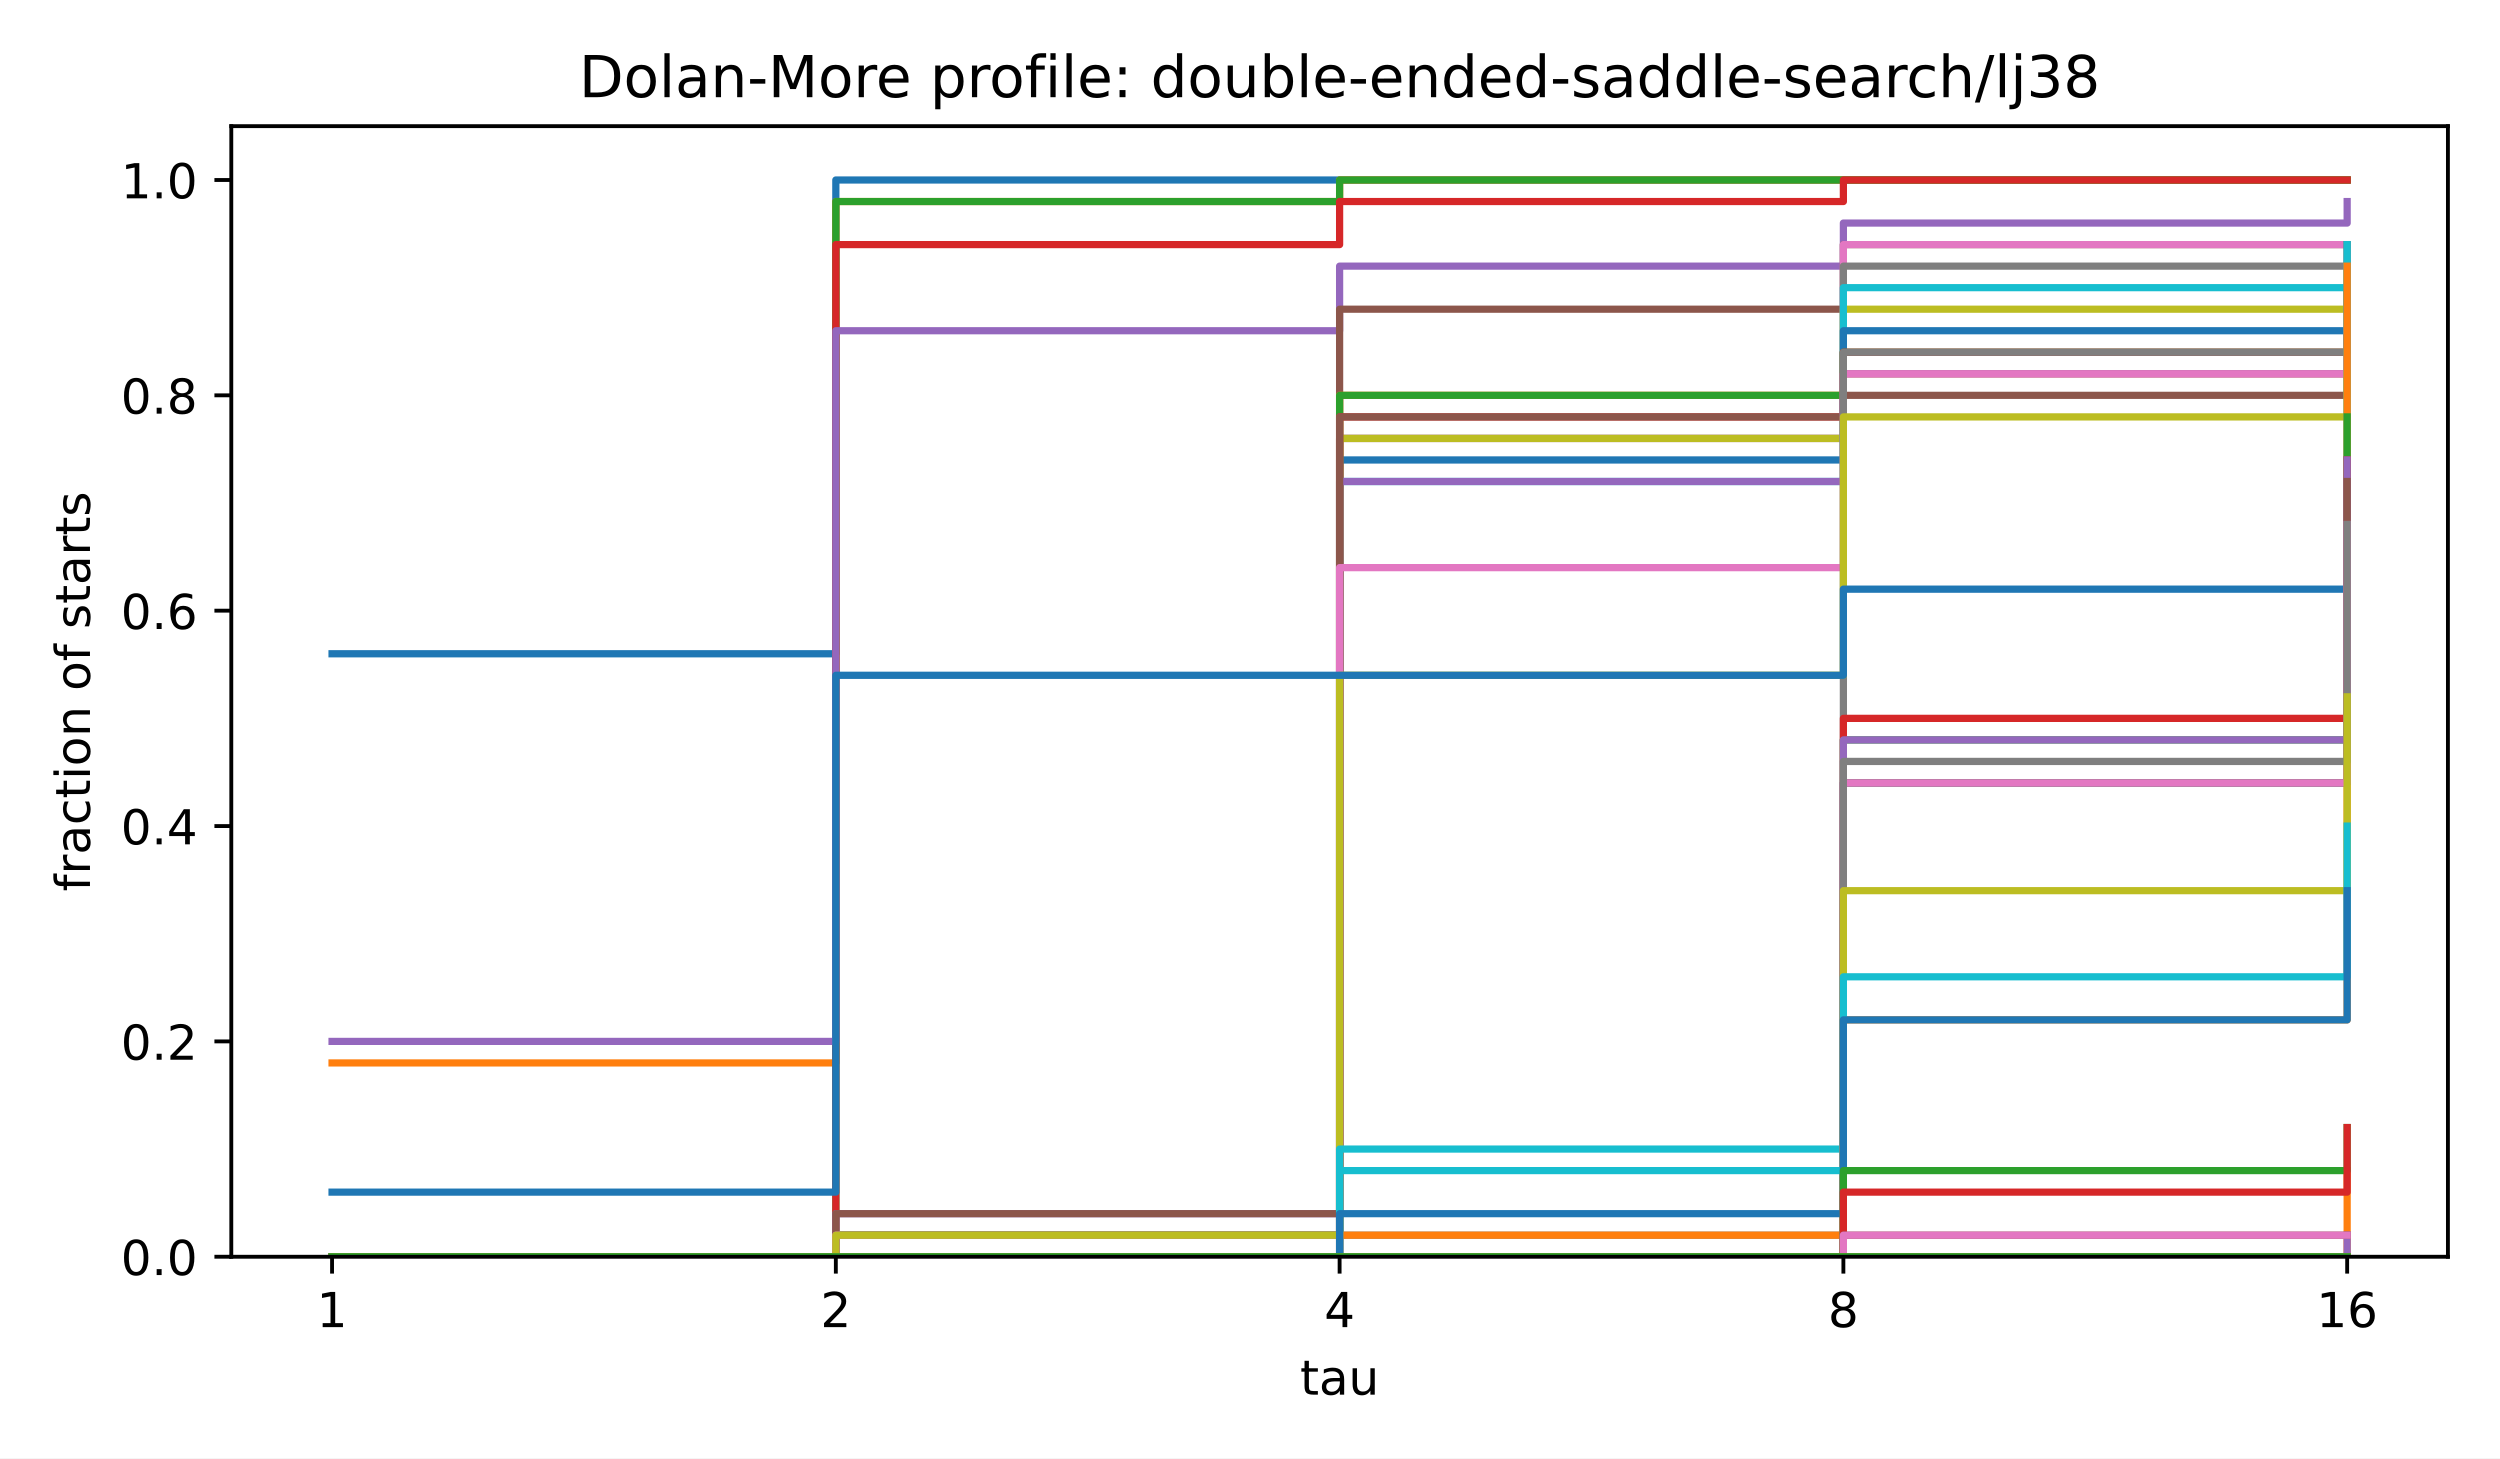
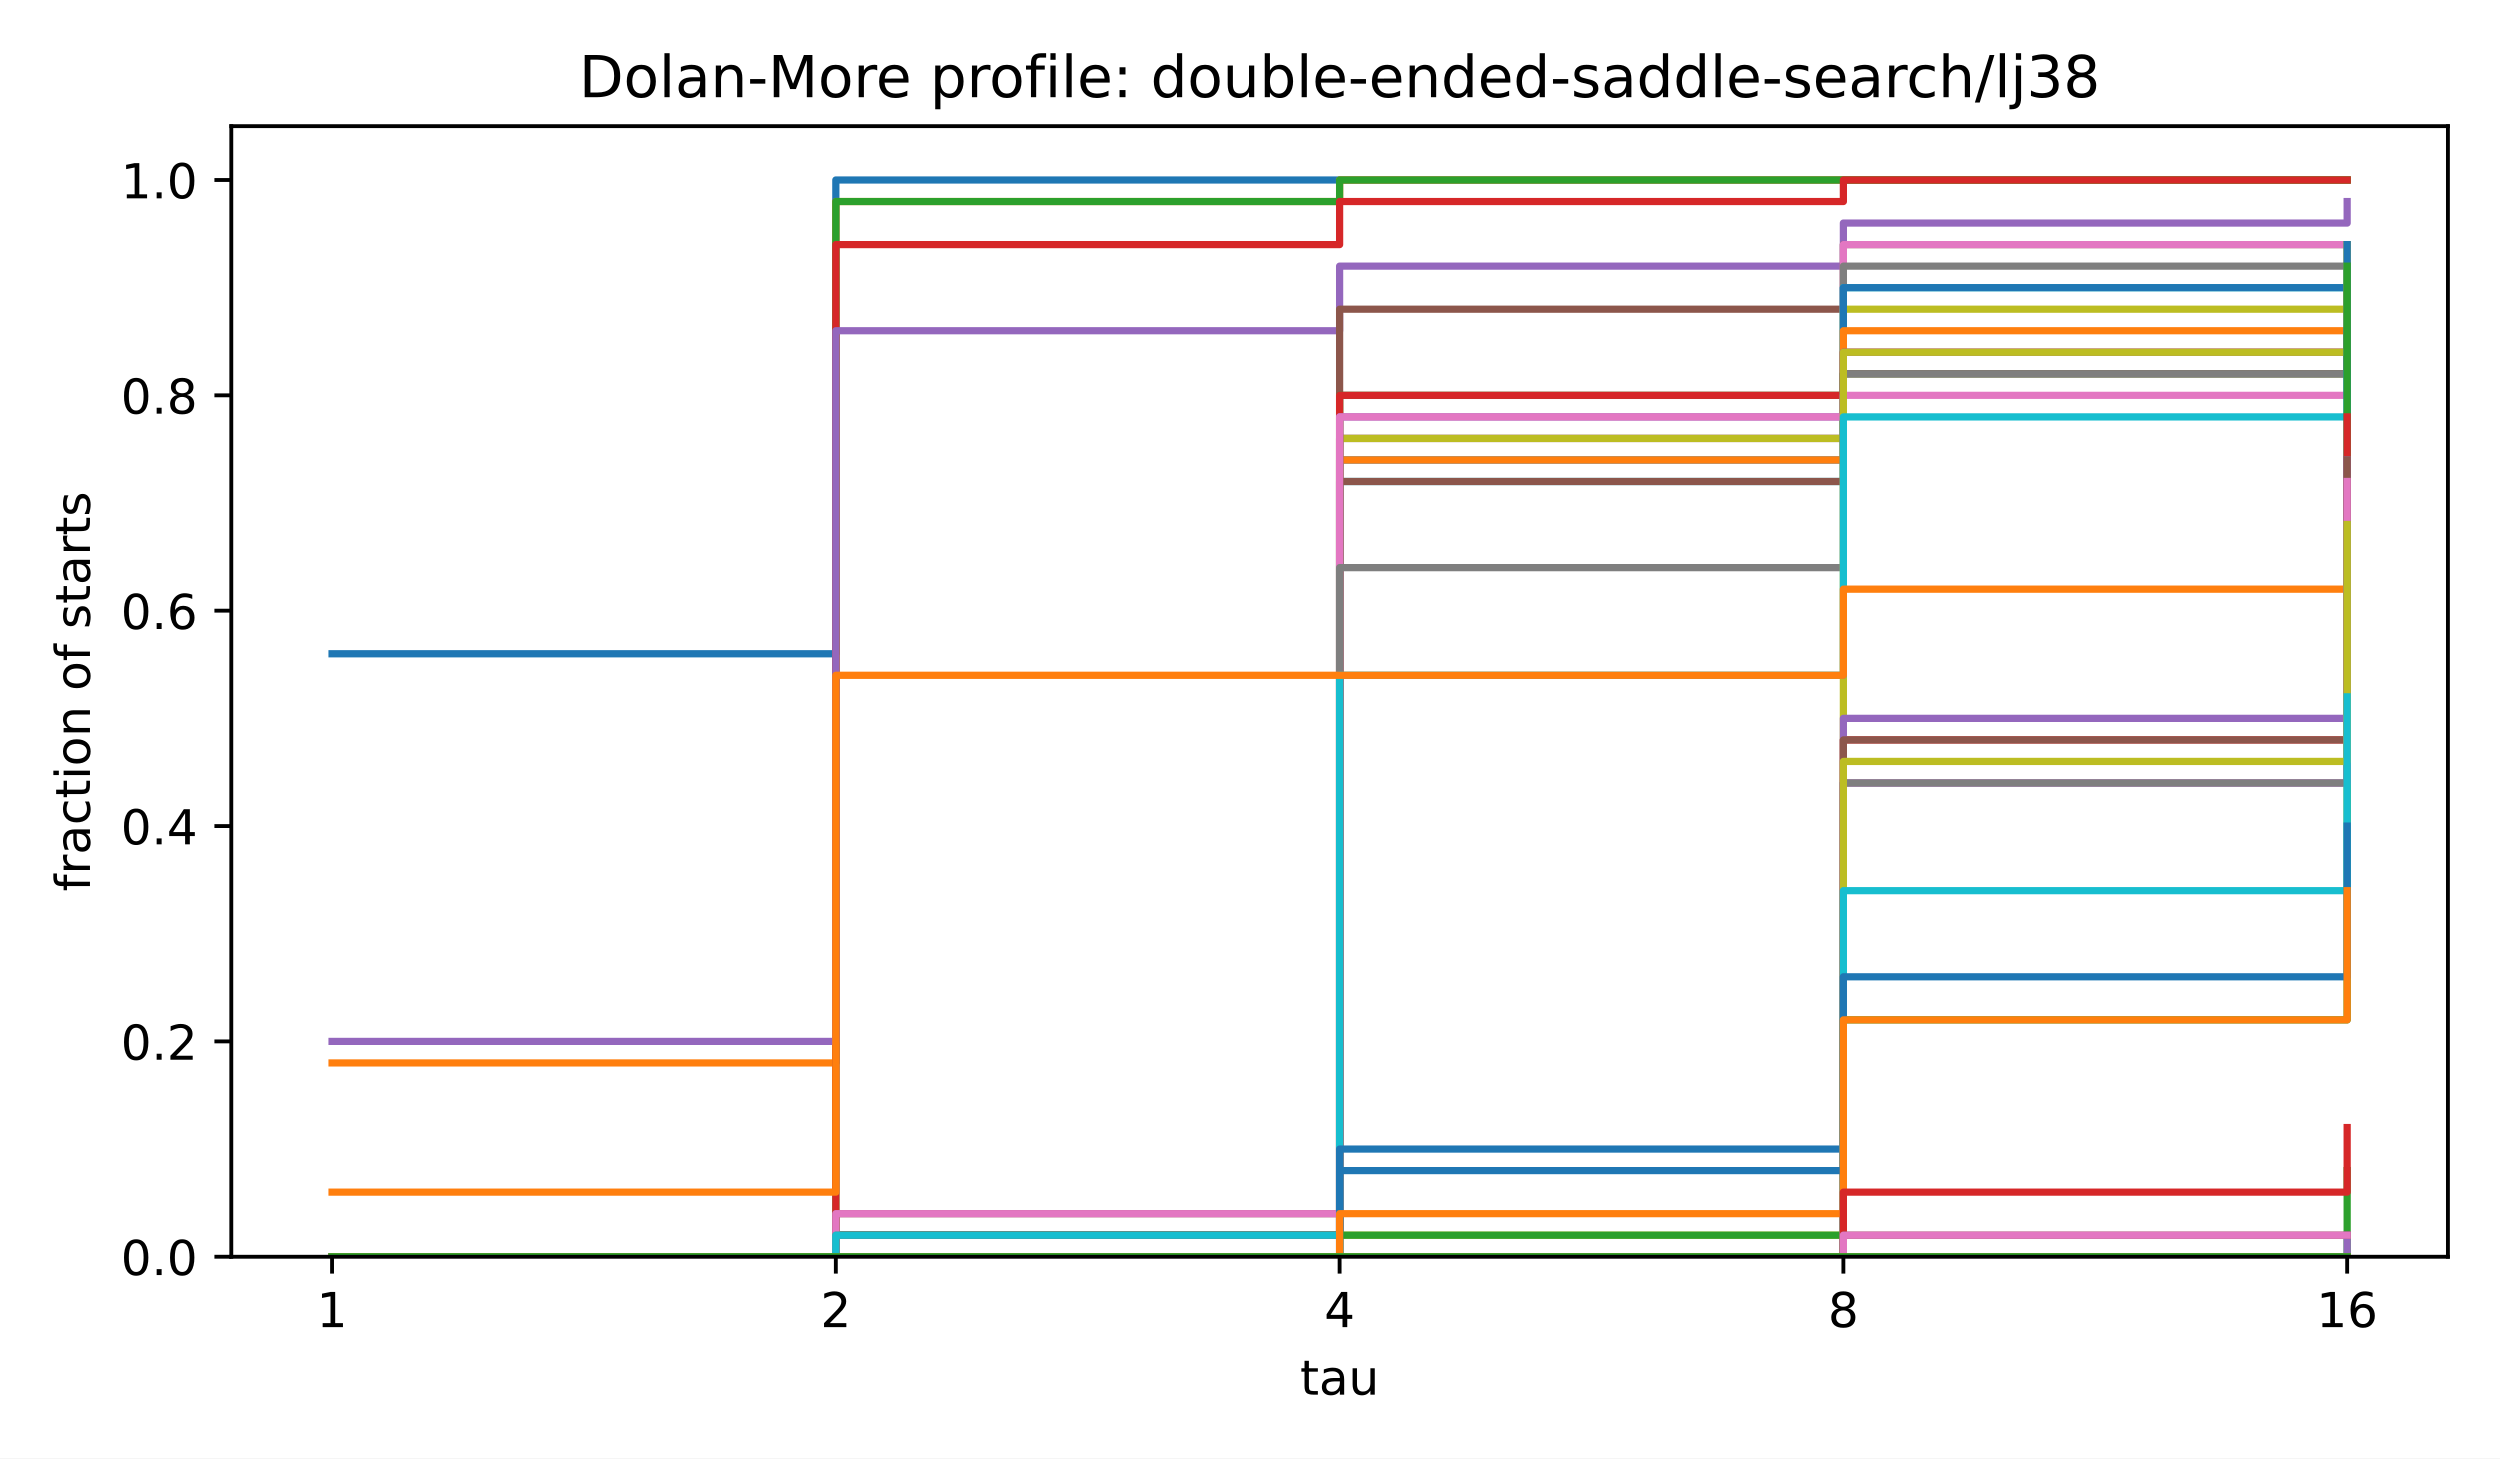
<svg xmlns="http://www.w3.org/2000/svg" xmlns:xlink="http://www.w3.org/1999/xlink" width="518.4pt" height="302.4pt" viewBox="0 0 518.4 302.4" version="1.1">
  <defs>
    <style type="text/css">*{stroke-linejoin: round; stroke-linecap: butt}</style>
  </defs>
  <g id="figure_1">
    <g id="patch_1">
      <path d="M 0 302.4  L 518.4 302.4  L 518.4 0  L 0 0  z " style="fill: #ffffff" />
    </g>
    <g id="axes_1">
      <g id="patch_2">
        <path d="M 47.962 260.6  L 507.6 260.6  L 507.6 26.16  L 47.962 26.16  z " style="fill: #ffffff" />
      </g>
      <g id="matplotlib.axis_1">
        <g id="xtick_1">
          <g id="line2d_1">
            <defs>
              <path id="m8ea4d47d77" d="M 0 0  L 0 3.5  " style="stroke: #000000; stroke-width: 0.8" />
            </defs>
            <g>
              <use xlink:href="#m8ea4d47d77" x="68.855" y="260.6" style="stroke: #000000; stroke-width: 0.8" />
            </g>
          </g>
          <g id="text_1">
            <text style="font-size: 10px; font-family: 'DejaVu Sans', 'Bitstream Vera Sans', 'Computer Modern Sans Serif', 'Lucida Grande', 'Verdana', 'Geneva', 'Lucid', 'Arial', 'Helvetica', 'Avant Garde', sans-serif; text-anchor: middle" x="68.855" y="275.198" transform="rotate(-0 68.85496 275.1977)">1</text>
          </g>
        </g>
        <g id="xtick_2">
          <g id="line2d_2">
            <g>
              <use xlink:href="#m8ea4d47d77" x="173.318" y="260.6" style="stroke: #000000; stroke-width: 0.8" />
            </g>
          </g>
          <g id="text_2">
            <text style="font-size: 10px; font-family: 'DejaVu Sans', 'Bitstream Vera Sans', 'Computer Modern Sans Serif', 'Lucida Grande', 'Verdana', 'Geneva', 'Lucid', 'Arial', 'Helvetica', 'Avant Garde', sans-serif; text-anchor: middle" x="173.318" y="275.198" transform="rotate(-0 173.3181 275.1977)">2</text>
          </g>
        </g>
        <g id="xtick_3">
          <g id="line2d_3">
            <g>
              <use xlink:href="#m8ea4d47d77" x="277.781" y="260.6" style="stroke: #000000; stroke-width: 0.8" />
            </g>
          </g>
          <g id="text_3">
            <text style="font-size: 10px; font-family: 'DejaVu Sans', 'Bitstream Vera Sans', 'Computer Modern Sans Serif', 'Lucida Grande', 'Verdana', 'Geneva', 'Lucid', 'Arial', 'Helvetica', 'Avant Garde', sans-serif; text-anchor: middle" x="277.781" y="275.198" transform="rotate(-0 277.7812 275.1977)">4</text>
          </g>
        </g>
        <g id="xtick_4">
          <g id="line2d_4">
            <g>
              <use xlink:href="#m8ea4d47d77" x="382.244" y="260.6" style="stroke: #000000; stroke-width: 0.8" />
            </g>
          </g>
          <g id="text_4">
            <text style="font-size: 10px; font-family: 'DejaVu Sans', 'Bitstream Vera Sans', 'Computer Modern Sans Serif', 'Lucida Grande', 'Verdana', 'Geneva', 'Lucid', 'Arial', 'Helvetica', 'Avant Garde', sans-serif; text-anchor: middle" x="382.244" y="275.198" transform="rotate(-0 382.2443 275.1977)">8</text>
          </g>
        </g>
        <g id="xtick_5">
          <g id="line2d_5">
            <g>
              <use xlink:href="#m8ea4d47d77" x="486.707" y="260.6" style="stroke: #000000; stroke-width: 0.8" />
            </g>
          </g>
          <g id="text_5">
            <text style="font-size: 10px; font-family: 'DejaVu Sans', 'Bitstream Vera Sans', 'Computer Modern Sans Serif', 'Lucida Grande', 'Verdana', 'Geneva', 'Lucid', 'Arial', 'Helvetica', 'Avant Garde', sans-serif; text-anchor: middle" x="486.707" y="275.198" transform="rotate(-0 486.7074 275.1977)">16</text>
          </g>
        </g>
        <g id="text_6">
          <text style="font-size: 10px; font-family: 'DejaVu Sans', 'Bitstream Vera Sans', 'Computer Modern Sans Serif', 'Lucida Grande', 'Verdana', 'Geneva', 'Lucid', 'Arial', 'Helvetica', 'Avant Garde', sans-serif; text-anchor: middle" x="277.781" y="289.198" transform="rotate(-0 277.7812 289.1977)">tau</text>
        </g>
      </g>
      <g id="matplotlib.axis_2">
        <g id="ytick_1">
          <g id="line2d_6">
            <defs>
              <path id="md659df78fa" d="M 0 0  L -3.5 0  " style="stroke: #000000; stroke-width: 0.8" />
            </defs>
            <g>
              <use xlink:href="#md659df78fa" x="47.962" y="260.6" style="stroke: #000000; stroke-width: 0.8" />
            </g>
          </g>
          <g id="text_7">
            <text style="font-size: 10px; font-family: 'DejaVu Sans', 'Bitstream Vera Sans', 'Computer Modern Sans Serif', 'Lucida Grande', 'Verdana', 'Geneva', 'Lucid', 'Arial', 'Helvetica', 'Avant Garde', sans-serif; text-anchor: end" x="40.962" y="264.399" transform="rotate(-0 40.96234 264.3988)">0.0</text>
          </g>
        </g>
        <g id="ytick_2">
          <g id="line2d_7">
            <g>
              <use xlink:href="#md659df78fa" x="47.962" y="215.945" style="stroke: #000000; stroke-width: 0.8" />
            </g>
          </g>
          <g id="text_8">
            <text style="font-size: 10px; font-family: 'DejaVu Sans', 'Bitstream Vera Sans', 'Computer Modern Sans Serif', 'Lucida Grande', 'Verdana', 'Geneva', 'Lucid', 'Arial', 'Helvetica', 'Avant Garde', sans-serif; text-anchor: end" x="40.962" y="219.744" transform="rotate(-0 40.96234 219.7436)">0.2</text>
          </g>
        </g>
        <g id="ytick_3">
          <g id="line2d_8">
            <g>
              <use xlink:href="#md659df78fa" x="47.962" y="171.29" style="stroke: #000000; stroke-width: 0.8" />
            </g>
          </g>
          <g id="text_9">
            <text style="font-size: 10px; font-family: 'DejaVu Sans', 'Bitstream Vera Sans', 'Computer Modern Sans Serif', 'Lucida Grande', 'Verdana', 'Geneva', 'Lucid', 'Arial', 'Helvetica', 'Avant Garde', sans-serif; text-anchor: end" x="40.962" y="175.088" transform="rotate(-0 40.96234 175.0884)">0.4</text>
          </g>
        </g>
        <g id="ytick_4">
          <g id="line2d_9">
            <g>
              <use xlink:href="#md659df78fa" x="47.962" y="126.634" style="stroke: #000000; stroke-width: 0.8" />
            </g>
          </g>
          <g id="text_10">
            <text style="font-size: 10px; font-family: 'DejaVu Sans', 'Bitstream Vera Sans', 'Computer Modern Sans Serif', 'Lucida Grande', 'Verdana', 'Geneva', 'Lucid', 'Arial', 'Helvetica', 'Avant Garde', sans-serif; text-anchor: end" x="40.962" y="130.433" transform="rotate(-0 40.96234 130.4331)">0.6</text>
          </g>
        </g>
        <g id="ytick_5">
          <g id="line2d_10">
            <g>
              <use xlink:href="#md659df78fa" x="47.962" y="81.979" style="stroke: #000000; stroke-width: 0.8" />
            </g>
          </g>
          <g id="text_11">
            <text style="font-size: 10px; font-family: 'DejaVu Sans', 'Bitstream Vera Sans', 'Computer Modern Sans Serif', 'Lucida Grande', 'Verdana', 'Geneva', 'Lucid', 'Arial', 'Helvetica', 'Avant Garde', sans-serif; text-anchor: end" x="40.962" y="85.778" transform="rotate(-0 40.96234 85.77788)">0.8</text>
          </g>
        </g>
        <g id="ytick_6">
          <g id="line2d_11">
            <g>
              <use xlink:href="#md659df78fa" x="47.962" y="37.324" style="stroke: #000000; stroke-width: 0.8" />
            </g>
          </g>
          <g id="text_12">
            <text style="font-size: 10px; font-family: 'DejaVu Sans', 'Bitstream Vera Sans', 'Computer Modern Sans Serif', 'Lucida Grande', 'Verdana', 'Geneva', 'Lucid', 'Arial', 'Helvetica', 'Avant Garde', sans-serif; text-anchor: end" x="40.962" y="41.123" transform="rotate(-0 40.96234 41.12264)">1.0</text>
          </g>
        </g>
        <g id="text_13">
          <text style="font-size: 10px; font-family: 'DejaVu Sans', 'Bitstream Vera Sans', 'Computer Modern Sans Serif', 'Lucida Grande', 'Verdana', 'Geneva', 'Lucid', 'Arial', 'Helvetica', 'Avant Garde', sans-serif; text-anchor: middle" x="18.657" y="143.38" transform="rotate(-90 18.65687 143.38)">fraction of starts</text>
        </g>
      </g>
      <g id="line2d_12">
        <path d="M 68.855 135.565  L 173.318 135.565  L 173.318 37.324  L 277.781 37.324  L 277.781 37.324  L 382.244 37.324  L 382.244 37.324  L 486.707 37.324  L 486.707 37.324  " clip-path="url(#p4e380cea4b)" style="fill: none; stroke: #1f77b4; stroke-width: 1.5; stroke-linecap: square" />
      </g>
      <g id="line2d_13">
        <path d="M 68.855 220.41  L 173.318 220.41  L 173.318 41.789  L 277.781 41.789  L 277.781 37.324  L 382.244 37.324  L 382.244 37.324  L 486.707 37.324  L 486.707 37.324  " clip-path="url(#p4e380cea4b)" style="fill: none; stroke: #ff7f0e; stroke-width: 1.5; stroke-linecap: square" />
      </g>
      <g id="line2d_14">
        <path d="M 68.855 260.6  L 173.318 260.6  L 173.318 41.789  L 277.781 41.789  L 277.781 37.324  L 382.244 37.324  L 382.244 37.324  L 486.707 37.324  L 486.707 37.324  " clip-path="url(#p4e380cea4b)" style="fill: none; stroke: #2ca02c; stroke-width: 1.5; stroke-linecap: square" />
      </g>
      <g id="line2d_15">
        <path d="M 68.855 260.6  L 173.318 260.6  L 173.318 50.72  L 277.781 50.72  L 277.781 41.789  L 382.244 41.789  L 382.244 37.324  L 486.707 37.324  L 486.707 37.324  " clip-path="url(#p4e380cea4b)" style="fill: none; stroke: #d62728; stroke-width: 1.5; stroke-linecap: square" />
      </g>
      <g id="line2d_16">
        <path d="M 68.855 215.945  L 173.318 215.945  L 173.318 68.582  L 277.781 68.582  L 277.781 55.186  L 382.244 55.186  L 382.244 46.255  L 486.707 46.255  L 486.707 41.789  " clip-path="url(#p4e380cea4b)" style="fill: none; stroke: #9467bd; stroke-width: 1.5; stroke-linecap: square" />
      </g>
      <g id="line2d_17">
        <path d="M 68.855 260.6  L 173.318 260.6  L 173.318 260.6  L 277.781 260.6  L 277.781 64.117  L 382.244 64.117  L 382.244 50.72  L 486.707 50.72  L 486.707 50.72  " clip-path="url(#p4e380cea4b)" style="fill: none; stroke: #8c564b; stroke-width: 1.5; stroke-linecap: square" />
      </g>
      <g id="line2d_18">
        <path d="M 68.855 260.6  L 173.318 260.6  L 173.318 256.134  L 277.781 256.134  L 277.781 90.91  L 382.244 90.91  L 382.244 50.72  L 486.707 50.72  L 486.707 50.72  " clip-path="url(#p4e380cea4b)" style="fill: none; stroke: #e377c2; stroke-width: 1.5; stroke-linecap: square" />
      </g>
      <g id="line2d_19">
        <path d="M 68.855 260.6  L 173.318 260.6  L 173.318 256.134  L 277.781 256.134  L 277.781 90.91  L 382.244 90.91  L 382.244 55.186  L 486.707 55.186  L 486.707 50.72  " clip-path="url(#p4e380cea4b)" style="fill: none; stroke: #7f7f7f; stroke-width: 1.5; stroke-linecap: square" />
      </g>
      <g id="line2d_20">
        <path d="M 68.855 260.6  L 173.318 260.6  L 173.318 256.134  L 277.781 256.134  L 277.781 90.91  L 382.244 90.91  L 382.244 64.117  L 486.707 64.117  L 486.707 55.186  " clip-path="url(#p4e380cea4b)" style="fill: none; stroke: #bcbd22; stroke-width: 1.5; stroke-linecap: square" />
      </g>
      <g id="line2d_21">
        <path d="M 68.855 260.6  L 173.318 260.6  L 173.318 256.134  L 277.781 256.134  L 277.781 99.841  L 382.244 99.841  L 382.244 59.651  L 486.707 59.651  L 486.707 59.651  " clip-path="url(#p4e380cea4b)" style="fill: none; stroke: #17becf; stroke-width: 1.5; stroke-linecap: square" />
      </g>
      <g id="line2d_22">
-         <path d="M 68.855 260.6  L 173.318 260.6  L 173.318 256.134  L 277.781 256.134  L 277.781 95.376  L 382.244 95.376  L 382.244 68.582  L 486.707 68.582  L 486.707 59.651  " clip-path="url(#p4e380cea4b)" style="fill: none; stroke: #1f77b4; stroke-width: 1.5; stroke-linecap: square" />
+         <path d="M 68.855 260.6  L 173.318 260.6  L 173.318 256.134  L 277.781 256.134  L 277.781 95.376  L 382.244 95.376  L 382.244 59.651  L 486.707 59.651  L 486.707 59.651  " clip-path="url(#p4e380cea4b)" style="fill: none; stroke: #1f77b4; stroke-width: 1.5; stroke-linecap: square" />
      </g>
      <g id="line2d_23">
-         <path d="M 68.855 260.6  L 173.318 260.6  L 173.318 256.134  L 277.781 256.134  L 277.781 81.979  L 382.244 81.979  L 382.244 77.514  L 486.707 77.514  L 486.707 68.582  " clip-path="url(#p4e380cea4b)" style="fill: none; stroke: #ff7f0e; stroke-width: 1.5; stroke-linecap: square" />
+         <path d="M 68.855 260.6  L 173.318 260.6  L 173.318 256.134  L 277.781 256.134  L 277.781 95.376  L 382.244 95.376  L 382.244 68.582  L 486.707 68.582  L 486.707 59.651  " clip-path="url(#p4e380cea4b)" style="fill: none; stroke: #ff7f0e; stroke-width: 1.5; stroke-linecap: square" />
      </g>
      <g id="line2d_24">
-         <path d="M 68.855 260.6  L 173.318 260.6  L 173.318 256.134  L 277.781 256.134  L 277.781 81.979  L 382.244 81.979  L 382.244 73.048  L 486.707 73.048  L 486.707 68.582  " clip-path="url(#p4e380cea4b)" style="fill: none; stroke: #2ca02c; stroke-width: 1.5; stroke-linecap: square" />
+         <path d="M 68.855 260.6  L 173.318 260.6  L 173.318 256.134  L 277.781 256.134  L 277.781 81.979  L 382.244 81.979  L 382.244 77.514  L 486.707 77.514  L 486.707 68.582  " clip-path="url(#p4e380cea4b)" style="fill: none; stroke: #2ca02c; stroke-width: 1.5; stroke-linecap: square" />
      </g>
      <g id="line2d_25">
-         <path d="M 68.855 260.6  L 173.318 260.6  L 173.318 260.6  L 277.781 260.6  L 277.781 86.445  L 382.244 86.445  L 382.244 73.048  L 486.707 73.048  L 486.707 68.582  " clip-path="url(#p4e380cea4b)" style="fill: none; stroke: #d62728; stroke-width: 1.5; stroke-linecap: square" />
+         <path d="M 68.855 260.6  L 173.318 260.6  L 173.318 256.134  L 277.781 256.134  L 277.781 81.979  L 382.244 81.979  L 382.244 73.048  L 486.707 73.048  L 486.707 68.582  " clip-path="url(#p4e380cea4b)" style="fill: none; stroke: #d62728; stroke-width: 1.5; stroke-linecap: square" />
      </g>
      <g id="line2d_26">
-         <path d="M 68.855 260.6  L 173.318 260.6  L 173.318 251.669  L 277.781 251.669  L 277.781 99.841  L 382.244 99.841  L 382.244 77.514  L 486.707 77.514  L 486.707 68.582  " clip-path="url(#p4e380cea4b)" style="fill: none; stroke: #9467bd; stroke-width: 1.5; stroke-linecap: square" />
+         <path d="M 68.855 260.6  L 173.318 260.6  L 173.318 260.6  L 277.781 260.6  L 277.781 86.445  L 382.244 86.445  L 382.244 73.048  L 486.707 73.048  L 486.707 68.582  " clip-path="url(#p4e380cea4b)" style="fill: none; stroke: #9467bd; stroke-width: 1.5; stroke-linecap: square" />
      </g>
      <g id="line2d_27">
-         <path d="M 68.855 260.6  L 173.318 260.6  L 173.318 251.669  L 277.781 251.669  L 277.781 86.445  L 382.244 86.445  L 382.244 81.979  L 486.707 81.979  L 486.707 77.514  " clip-path="url(#p4e380cea4b)" style="fill: none; stroke: #8c564b; stroke-width: 1.5; stroke-linecap: square" />
+         <path d="M 68.855 260.6  L 173.318 260.6  L 173.318 251.669  L 277.781 251.669  L 277.781 99.841  L 382.244 99.841  L 382.244 77.514  L 486.707 77.514  L 486.707 68.582  " clip-path="url(#p4e380cea4b)" style="fill: none; stroke: #8c564b; stroke-width: 1.5; stroke-linecap: square" />
      </g>
      <g id="line2d_28">
-         <path d="M 68.855 260.6  L 173.318 260.6  L 173.318 256.134  L 277.781 256.134  L 277.781 117.703  L 382.244 117.703  L 382.244 77.514  L 486.707 77.514  L 486.707 68.582  " clip-path="url(#p4e380cea4b)" style="fill: none; stroke: #e377c2; stroke-width: 1.5; stroke-linecap: square" />
+         <path d="M 68.855 260.6  L 173.318 260.6  L 173.318 251.669  L 277.781 251.669  L 277.781 86.445  L 382.244 86.445  L 382.244 81.979  L 486.707 81.979  L 486.707 77.514  " clip-path="url(#p4e380cea4b)" style="fill: none; stroke: #e377c2; stroke-width: 1.5; stroke-linecap: square" />
      </g>
      <g id="line2d_29">
-         <path d="M 68.855 260.6  L 173.318 260.6  L 173.318 260.6  L 277.781 260.6  L 277.781 256.134  L 382.244 256.134  L 382.244 73.048  L 486.707 73.048  L 486.707 50.72  " clip-path="url(#p4e380cea4b)" style="fill: none; stroke: #7f7f7f; stroke-width: 1.5; stroke-linecap: square" />
+         <path d="M 68.855 260.6  L 173.318 260.6  L 173.318 256.134  L 277.781 256.134  L 277.781 117.703  L 382.244 117.703  L 382.244 77.514  L 486.707 77.514  L 486.707 68.582  " clip-path="url(#p4e380cea4b)" style="fill: none; stroke: #7f7f7f; stroke-width: 1.5; stroke-linecap: square" />
      </g>
      <g id="line2d_30">
-         <path d="M 68.855 260.6  L 173.318 260.6  L 173.318 256.134  L 277.781 256.134  L 277.781 140.031  L 382.244 140.031  L 382.244 86.445  L 486.707 86.445  L 486.707 77.514  " clip-path="url(#p4e380cea4b)" style="fill: none; stroke: #bcbd22; stroke-width: 1.5; stroke-linecap: square" />
+         <path d="M 68.855 260.6  L 173.318 260.6  L 173.318 260.6  L 277.781 260.6  L 277.781 256.134  L 382.244 256.134  L 382.244 73.048  L 486.707 73.048  L 486.707 50.72  " clip-path="url(#p4e380cea4b)" style="fill: none; stroke: #bcbd22; stroke-width: 1.5; stroke-linecap: square" />
      </g>
      <g id="line2d_31">
-         <path d="M 68.855 260.6  L 173.318 260.6  L 173.318 260.6  L 277.781 260.6  L 277.781 238.272  L 382.244 238.272  L 382.244 162.358  L 486.707 162.358  L 486.707 50.72  " clip-path="url(#p4e380cea4b)" style="fill: none; stroke: #17becf; stroke-width: 1.5; stroke-linecap: square" />
+         <path d="M 68.855 260.6  L 173.318 260.6  L 173.318 256.134  L 277.781 256.134  L 277.781 140.031  L 382.244 140.031  L 382.244 86.445  L 486.707 86.445  L 486.707 77.514  " clip-path="url(#p4e380cea4b)" style="fill: none; stroke: #17becf; stroke-width: 1.5; stroke-linecap: square" />
      </g>
      <g id="line2d_32">
-         <path d="M 68.855 247.203  L 173.318 247.203  L 173.318 140.031  L 277.781 140.031  L 277.781 140.031  L 382.244 140.031  L 382.244 122.169  L 486.707 122.169  L 486.707 113.238  " clip-path="url(#p4e380cea4b)" style="fill: none; stroke: #1f77b4; stroke-width: 1.5; stroke-linecap: square" />
+         <path d="M 68.855 260.6  L 173.318 260.6  L 173.318 260.6  L 277.781 260.6  L 277.781 238.272  L 382.244 238.272  L 382.244 162.358  L 486.707 162.358  L 486.707 50.72  " clip-path="url(#p4e380cea4b)" style="fill: none; stroke: #1f77b4; stroke-width: 1.5; stroke-linecap: square" />
      </g>
      <g id="line2d_33">
-         <path d="M 68.855 260.6  L 173.318 260.6  L 173.318 260.6  L 277.781 260.6  L 277.781 256.134  L 382.244 256.134  L 382.244 211.479  L 486.707 211.479  L 486.707 55.186  " clip-path="url(#p4e380cea4b)" style="fill: none; stroke: #ff7f0e; stroke-width: 1.5; stroke-linecap: square" />
+         <path d="M 68.855 247.203  L 173.318 247.203  L 173.318 140.031  L 277.781 140.031  L 277.781 140.031  L 382.244 140.031  L 382.244 122.169  L 486.707 122.169  L 486.707 113.238  " clip-path="url(#p4e380cea4b)" style="fill: none; stroke: #ff7f0e; stroke-width: 1.5; stroke-linecap: square" />
      </g>
      <g id="line2d_34">
-         <path d="M 68.855 260.6  L 173.318 260.6  L 173.318 260.6  L 277.781 260.6  L 277.781 260.6  L 382.244 260.6  L 382.244 153.427  L 486.707 153.427  L 486.707 86.445  " clip-path="url(#p4e380cea4b)" style="fill: none; stroke: #2ca02c; stroke-width: 1.5; stroke-linecap: square" />
+         <path d="M 68.855 260.6  L 173.318 260.6  L 173.318 260.6  L 277.781 260.6  L 277.781 256.134  L 382.244 256.134  L 382.244 211.479  L 486.707 211.479  L 486.707 55.186  " clip-path="url(#p4e380cea4b)" style="fill: none; stroke: #2ca02c; stroke-width: 1.5; stroke-linecap: square" />
      </g>
      <g id="line2d_35">
-         <path d="M 68.855 260.6  L 173.318 260.6  L 173.318 260.6  L 277.781 260.6  L 277.781 260.6  L 382.244 260.6  L 382.244 148.962  L 486.707 148.962  L 486.707 95.376  " clip-path="url(#p4e380cea4b)" style="fill: none; stroke: #d62728; stroke-width: 1.5; stroke-linecap: square" />
+         <path d="M 68.855 260.6  L 173.318 260.6  L 173.318 260.6  L 277.781 260.6  L 277.781 260.6  L 382.244 260.6  L 382.244 153.427  L 486.707 153.427  L 486.707 86.445  " clip-path="url(#p4e380cea4b)" style="fill: none; stroke: #d62728; stroke-width: 1.5; stroke-linecap: square" />
      </g>
      <g id="line2d_36">
-         <path d="M 68.855 260.6  L 173.318 260.6  L 173.318 260.6  L 277.781 260.6  L 277.781 260.6  L 382.244 260.6  L 382.244 153.427  L 486.707 153.427  L 486.707 95.376  " clip-path="url(#p4e380cea4b)" style="fill: none; stroke: #9467bd; stroke-width: 1.5; stroke-linecap: square" />
+         <path d="M 68.855 260.6  L 173.318 260.6  L 173.318 260.6  L 277.781 260.6  L 277.781 260.6  L 382.244 260.6  L 382.244 148.962  L 486.707 148.962  L 486.707 95.376  " clip-path="url(#p4e380cea4b)" style="fill: none; stroke: #9467bd; stroke-width: 1.5; stroke-linecap: square" />
      </g>
      <g id="line2d_37">
-         <path d="M 68.855 260.6  L 173.318 260.6  L 173.318 260.6  L 277.781 260.6  L 277.781 260.6  L 382.244 260.6  L 382.244 162.358  L 486.707 162.358  L 486.707 99.841  " clip-path="url(#p4e380cea4b)" style="fill: none; stroke: #8c564b; stroke-width: 1.5; stroke-linecap: square" />
+         <path d="M 68.855 260.6  L 173.318 260.6  L 173.318 260.6  L 277.781 260.6  L 277.781 260.6  L 382.244 260.6  L 382.244 153.427  L 486.707 153.427  L 486.707 95.376  " clip-path="url(#p4e380cea4b)" style="fill: none; stroke: #8c564b; stroke-width: 1.5; stroke-linecap: square" />
      </g>
      <g id="line2d_38">
-         <path d="M 68.855 260.6  L 173.318 260.6  L 173.318 260.6  L 277.781 260.6  L 277.781 260.6  L 382.244 260.6  L 382.244 162.358  L 486.707 162.358  L 486.707 108.772  " clip-path="url(#p4e380cea4b)" style="fill: none; stroke: #e377c2; stroke-width: 1.5; stroke-linecap: square" />
+         <path d="M 68.855 260.6  L 173.318 260.6  L 173.318 260.6  L 277.781 260.6  L 277.781 260.6  L 382.244 260.6  L 382.244 162.358  L 486.707 162.358  L 486.707 99.841  " clip-path="url(#p4e380cea4b)" style="fill: none; stroke: #e377c2; stroke-width: 1.5; stroke-linecap: square" />
      </g>
      <g id="line2d_39">
-         <path d="M 68.855 260.6  L 173.318 260.6  L 173.318 260.6  L 277.781 260.6  L 277.781 260.6  L 382.244 260.6  L 382.244 157.893  L 486.707 157.893  L 486.707 108.772  " clip-path="url(#p4e380cea4b)" style="fill: none; stroke: #7f7f7f; stroke-width: 1.5; stroke-linecap: square" />
+         <path d="M 68.855 260.6  L 173.318 260.6  L 173.318 260.6  L 277.781 260.6  L 277.781 260.6  L 382.244 260.6  L 382.244 162.358  L 486.707 162.358  L 486.707 108.772  " clip-path="url(#p4e380cea4b)" style="fill: none; stroke: #7f7f7f; stroke-width: 1.5; stroke-linecap: square" />
      </g>
      <g id="line2d_40">
-         <path d="M 68.855 260.6  L 173.318 260.6  L 173.318 260.6  L 277.781 260.6  L 277.781 260.6  L 382.244 260.6  L 382.244 184.686  L 486.707 184.686  L 486.707 144.496  " clip-path="url(#p4e380cea4b)" style="fill: none; stroke: #bcbd22; stroke-width: 1.5; stroke-linecap: square" />
+         <path d="M 68.855 260.6  L 173.318 260.6  L 173.318 260.6  L 277.781 260.6  L 277.781 260.6  L 382.244 260.6  L 382.244 157.893  L 486.707 157.893  L 486.707 108.772  " clip-path="url(#p4e380cea4b)" style="fill: none; stroke: #bcbd22; stroke-width: 1.5; stroke-linecap: square" />
      </g>
      <g id="line2d_41">
-         <path d="M 68.855 260.6  L 173.318 260.6  L 173.318 260.6  L 277.781 260.6  L 277.781 242.738  L 382.244 242.738  L 382.244 202.548  L 486.707 202.548  L 486.707 171.29  " clip-path="url(#p4e380cea4b)" style="fill: none; stroke: #17becf; stroke-width: 1.5; stroke-linecap: square" />
+         <path d="M 68.855 260.6  L 173.318 260.6  L 173.318 260.6  L 277.781 260.6  L 277.781 260.6  L 382.244 260.6  L 382.244 184.686  L 486.707 184.686  L 486.707 144.496  " clip-path="url(#p4e380cea4b)" style="fill: none; stroke: #17becf; stroke-width: 1.5; stroke-linecap: square" />
      </g>
      <g id="line2d_42">
-         <path d="M 68.855 260.6  L 173.318 260.6  L 173.318 260.6  L 277.781 260.6  L 277.781 251.669  L 382.244 251.669  L 382.244 211.479  L 486.707 211.479  L 486.707 184.686  " clip-path="url(#p4e380cea4b)" style="fill: none; stroke: #1f77b4; stroke-width: 1.5; stroke-linecap: square" />
+         <path d="M 68.855 260.6  L 173.318 260.6  L 173.318 260.6  L 277.781 260.6  L 277.781 242.738  L 382.244 242.738  L 382.244 202.548  L 486.707 202.548  L 486.707 171.29  " clip-path="url(#p4e380cea4b)" style="fill: none; stroke: #1f77b4; stroke-width: 1.5; stroke-linecap: square" />
      </g>
      <g id="line2d_43">
-         <path d="M 68.855 260.6  L 173.318 260.6  L 173.318 260.6  L 277.781 260.6  L 277.781 260.6  L 382.244 260.6  L 382.244 260.6  L 486.707 260.6  L 486.707 242.738  " clip-path="url(#p4e380cea4b)" style="fill: none; stroke: #ff7f0e; stroke-width: 1.5; stroke-linecap: square" />
+         <path d="M 68.855 260.6  L 173.318 260.6  L 173.318 260.6  L 277.781 260.6  L 277.781 251.669  L 382.244 251.669  L 382.244 211.479  L 486.707 211.479  L 486.707 184.686  " clip-path="url(#p4e380cea4b)" style="fill: none; stroke: #ff7f0e; stroke-width: 1.5; stroke-linecap: square" />
      </g>
      <g id="line2d_44">
-         <path d="M 68.855 260.6  L 173.318 260.6  L 173.318 260.6  L 277.781 260.6  L 277.781 260.6  L 382.244 260.6  L 382.244 242.738  L 486.707 242.738  L 486.707 233.807  " clip-path="url(#p4e380cea4b)" style="fill: none; stroke: #2ca02c; stroke-width: 1.5; stroke-linecap: square" />
+         <path d="M 68.855 260.6  L 173.318 260.6  L 173.318 260.6  L 277.781 260.6  L 277.781 260.6  L 382.244 260.6  L 382.244 260.6  L 486.707 260.6  L 486.707 242.738  " clip-path="url(#p4e380cea4b)" style="fill: none; stroke: #2ca02c; stroke-width: 1.5; stroke-linecap: square" />
      </g>
      <g id="line2d_45">
        <path d="M 68.855 260.6  L 173.318 260.6  L 173.318 260.6  L 277.781 260.6  L 277.781 260.6  L 382.244 260.6  L 382.244 247.203  L 486.707 247.203  L 486.707 233.807  " clip-path="url(#p4e380cea4b)" style="fill: none; stroke: #d62728; stroke-width: 1.5; stroke-linecap: square" />
      </g>
      <g id="line2d_46">
        <path d="M 68.855 260.6  L 173.318 260.6  L 173.318 260.6  L 277.781 260.6  L 277.781 260.6  L 382.244 260.6  L 382.244 260.6  L 486.707 260.6  L 486.707 256.134  " clip-path="url(#p4e380cea4b)" style="fill: none; stroke: #9467bd; stroke-width: 1.5; stroke-linecap: square" />
      </g>
      <g id="line2d_47">
        <path d="M 68.855 260.6  L 173.318 260.6  L 173.318 260.6  L 277.781 260.6  L 277.781 260.6  L 382.244 260.6  L 382.244 256.134  L 486.707 256.134  L 486.707 256.134  " clip-path="url(#p4e380cea4b)" style="fill: none; stroke: #8c564b; stroke-width: 1.5; stroke-linecap: square" />
      </g>
      <g id="line2d_48">
        <path d="M 68.855 260.6  L 173.318 260.6  L 173.318 260.6  L 277.781 260.6  L 277.781 260.6  L 382.244 260.6  L 382.244 256.134  L 486.707 256.134  L 486.707 256.134  " clip-path="url(#p4e380cea4b)" style="fill: none; stroke: #e377c2; stroke-width: 1.5; stroke-linecap: square" />
      </g>
      <g id="line2d_49">
        <path d="M 68.855 260.6  L 173.318 260.6  L 173.318 260.6  L 277.781 260.6  L 277.781 260.6  L 382.244 260.6  L 382.244 260.6  L 486.707 260.6  L 486.707 260.6  " clip-path="url(#p4e380cea4b)" style="fill: none; stroke: #7f7f7f; stroke-width: 1.5; stroke-linecap: square" />
      </g>
      <g id="line2d_50">
        <path d="M 68.855 260.6  L 173.318 260.6  L 173.318 260.6  L 277.781 260.6  L 277.781 260.6  L 382.244 260.6  L 382.244 260.6  L 486.707 260.6  L 486.707 260.6  " clip-path="url(#p4e380cea4b)" style="fill: none; stroke: #bcbd22; stroke-width: 1.5; stroke-linecap: square" />
      </g>
      <g id="line2d_51">
        <path d="M 68.855 260.6  L 173.318 260.6  L 173.318 260.6  L 277.781 260.6  L 277.781 260.6  L 382.244 260.6  L 382.244 260.6  L 486.707 260.6  L 486.707 260.6  " clip-path="url(#p4e380cea4b)" style="fill: none; stroke: #17becf; stroke-width: 1.5; stroke-linecap: square" />
      </g>
      <g id="line2d_52">
        <path d="M 68.855 260.6  L 173.318 260.6  L 173.318 260.6  L 277.781 260.6  L 277.781 260.6  L 382.244 260.6  L 382.244 260.6  L 486.707 260.6  L 486.707 260.6  " clip-path="url(#p4e380cea4b)" style="fill: none; stroke: #1f77b4; stroke-width: 1.5; stroke-linecap: square" />
      </g>
      <g id="line2d_53">
        <path d="M 68.855 260.6  L 173.318 260.6  L 173.318 260.6  L 277.781 260.6  L 277.781 260.6  L 382.244 260.6  L 382.244 260.6  L 486.707 260.6  L 486.707 260.6  " clip-path="url(#p4e380cea4b)" style="fill: none; stroke: #ff7f0e; stroke-width: 1.5; stroke-linecap: square" />
      </g>
      <g id="line2d_54">
        <path d="M 68.855 260.6  L 173.318 260.6  L 173.318 260.6  L 277.781 260.6  L 277.781 260.6  L 382.244 260.6  L 382.244 260.6  L 486.707 260.6  L 486.707 260.6  " clip-path="url(#p4e380cea4b)" style="fill: none; stroke: #2ca02c; stroke-width: 1.5; stroke-linecap: square" />
      </g>
      <g id="patch_3">
        <path d="M 47.962 260.6  L 47.962 26.16  " style="fill: none; stroke: #000000; stroke-width: 0.8; stroke-linejoin: miter; stroke-linecap: square" />
      </g>
      <g id="patch_4">
        <path d="M 507.6 260.6  L 507.6 26.16  " style="fill: none; stroke: #000000; stroke-width: 0.8; stroke-linejoin: miter; stroke-linecap: square" />
      </g>
      <g id="patch_5">
        <path d="M 47.962 260.6  L 507.6 260.6  " style="fill: none; stroke: #000000; stroke-width: 0.8; stroke-linejoin: miter; stroke-linecap: square" />
      </g>
      <g id="patch_6">
        <path d="M 47.962 26.16  L 507.6 26.16  " style="fill: none; stroke: #000000; stroke-width: 0.8; stroke-linejoin: miter; stroke-linecap: square" />
      </g>
      <g id="text_14">
        <text style="font-size: 12px; font-family: 'DejaVu Sans', 'Bitstream Vera Sans', 'Computer Modern Sans Serif', 'Lucida Grande', 'Verdana', 'Geneva', 'Lucid', 'Arial', 'Helvetica', 'Avant Garde', sans-serif; text-anchor: middle" x="277.781" y="20.16" transform="rotate(-0 277.7812 20.16)">Dolan-More profile: double-ended-saddle-search/lj38</text>
      </g>
    </g>
  </g>
  <defs>
    <clipPath id="p4e380cea4b">
      <rect x="47.962" y="26.16" width="459.638" height="234.44" />
    </clipPath>
  </defs>
</svg>
